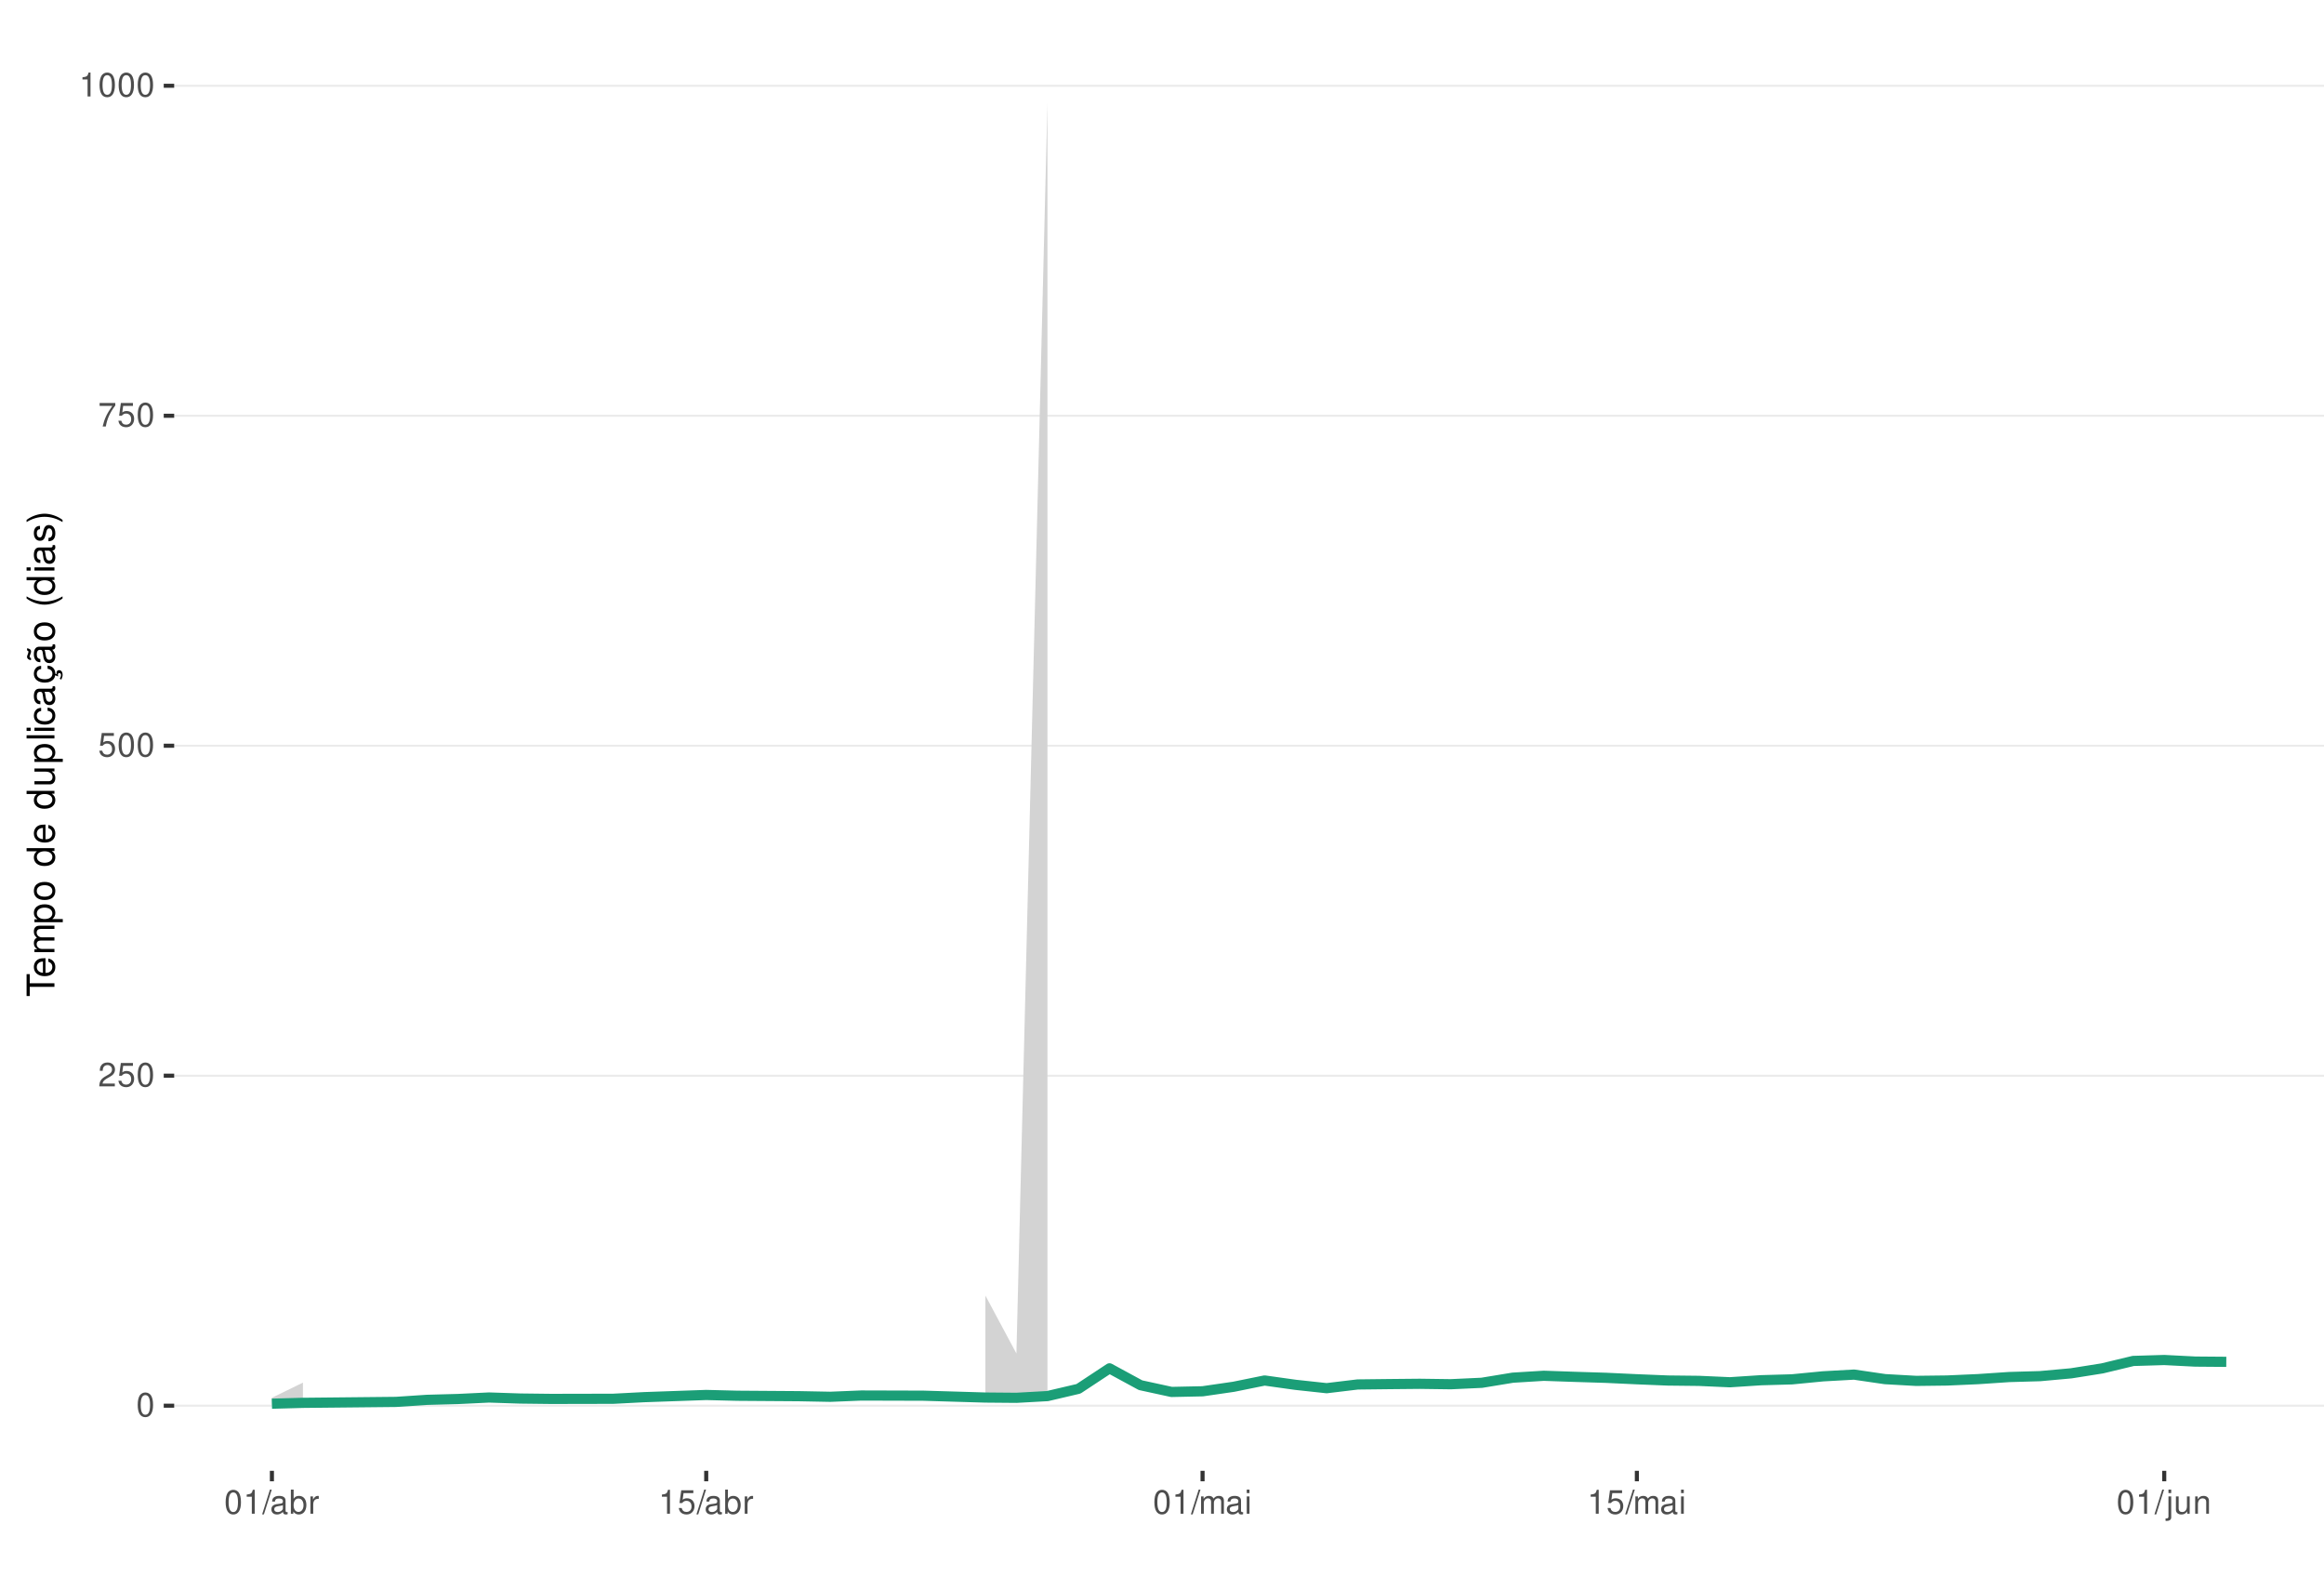
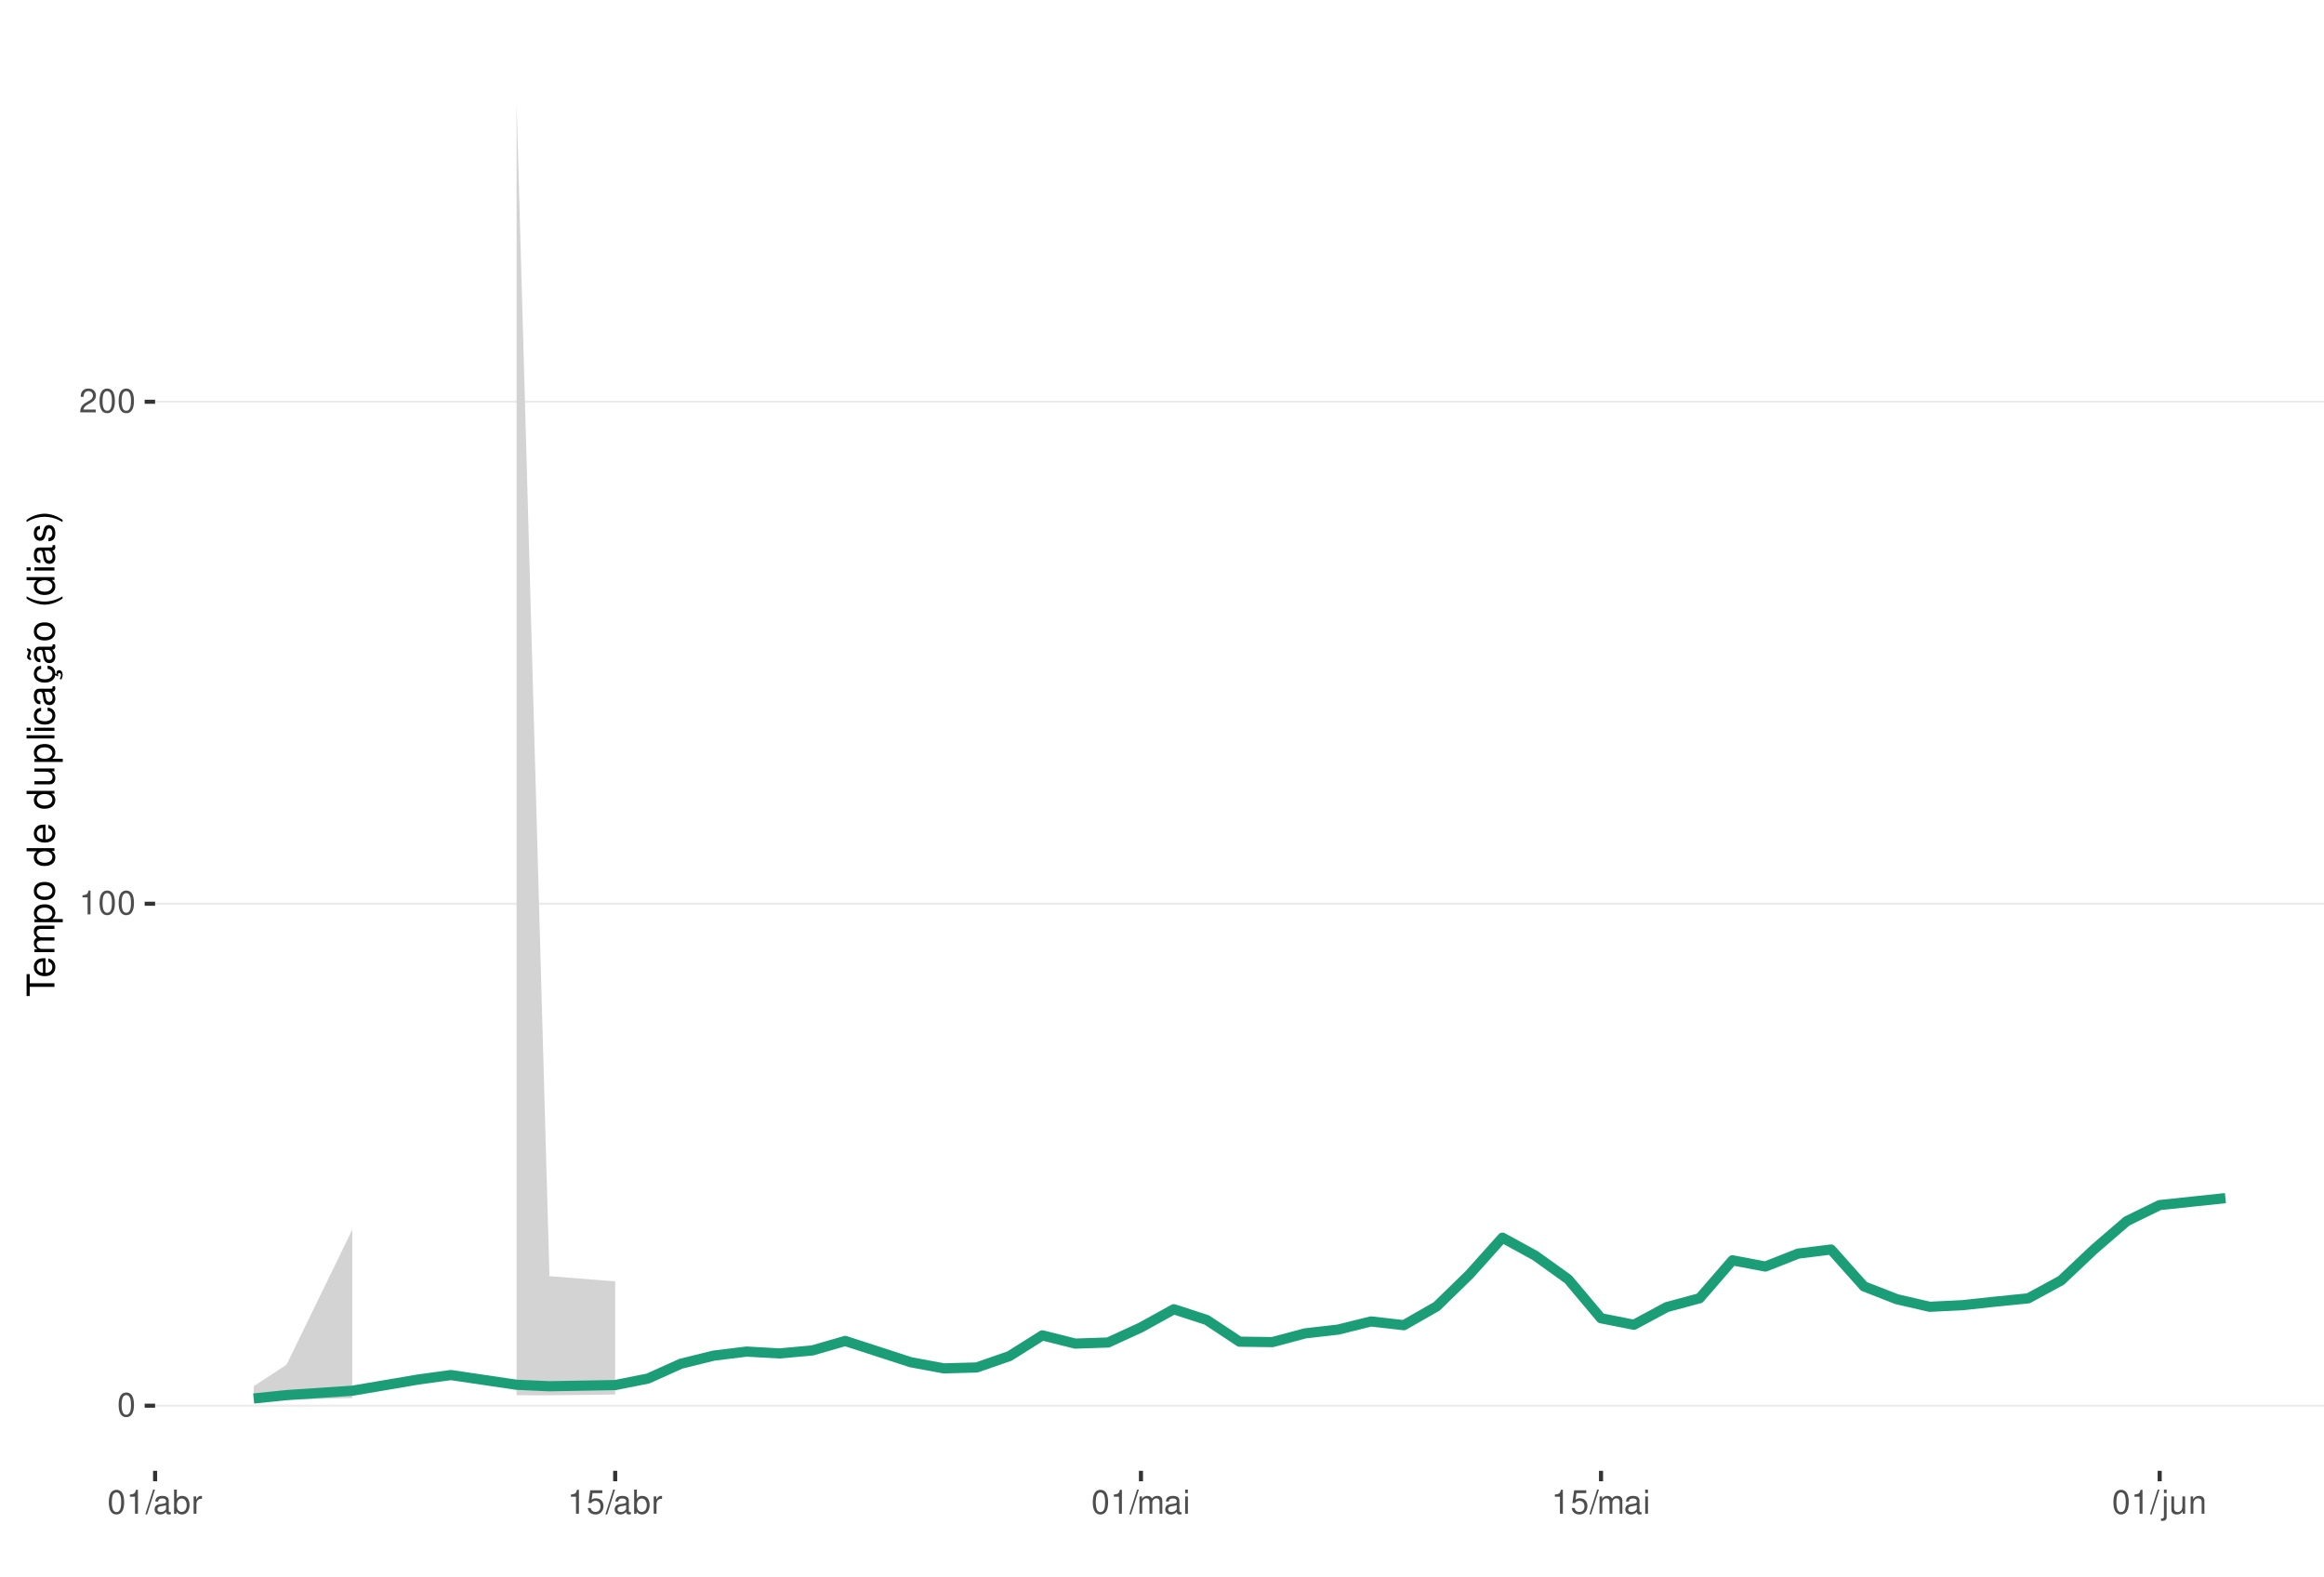
<svg xmlns="http://www.w3.org/2000/svg" xmlns:xlink="http://www.w3.org/1999/xlink" width="609pt" height="413pt" viewBox="0 0 609 413" version="1.1">
  <defs>
    <g>
      <symbol overflow="visible" id="glyph0-0">
        <path style="stroke:none;" d="" />
      </symbol>
      <symbol overflow="visible" id="glyph0-1">
        <path style="stroke:none;" d="M 2.375 -6.266 C 1.812 -6.266 1.297 -6 0.969 -5.578 C 0.578 -5.016 0.375 -4.188 0.375 -3.031 C 0.375 -0.922 1.062 0.203 2.375 0.203 C 3.672 0.203 4.391 -0.922 4.391 -2.984 C 4.391 -4.188 4.203 -5 3.797 -5.578 C 3.469 -6 2.953 -6.266 2.375 -6.266 Z M 2.375 -5.578 C 3.203 -5.578 3.609 -4.75 3.609 -3.047 C 3.609 -1.266 3.219 -0.438 2.359 -0.438 C 1.562 -0.438 1.156 -1.297 1.156 -3.016 C 1.156 -4.75 1.562 -5.578 2.375 -5.578 Z M 2.375 -5.578 " />
      </symbol>
      <symbol overflow="visible" id="glyph0-2">
+         <path style="stroke:none;" d="M 2.234 -4.453 L 2.234 0 L 3 0 L 3 -6.266 L 2.5 -6.266 C 2.234 -5.297 2.062 -5.172 0.891 -5.016 L 0.891 -4.453 Z M 2.234 -4.453 " />
+       </symbol>
+       <symbol overflow="visible" id="glyph0-3">
        <path style="stroke:none;" d="M 4.375 -0.75 L 1.156 -0.75 C 1.234 -1.266 1.5 -1.594 2.266 -2.062 L 3.125 -2.547 C 3.984 -3.016 4.422 -3.656 4.422 -4.438 C 4.422 -4.953 4.219 -5.438 3.859 -5.781 C 3.484 -6.109 3.031 -6.266 2.453 -6.266 C 1.672 -6.266 1.094 -5.984 0.766 -5.438 C 0.547 -5.109 0.453 -4.719 0.438 -4.094 L 1.188 -4.094 C 1.219 -4.516 1.266 -4.766 1.375 -4.984 C 1.578 -5.359 1.969 -5.594 2.438 -5.594 C 3.125 -5.594 3.641 -5.094 3.641 -4.422 C 3.641 -3.906 3.359 -3.484 2.812 -3.172 L 2.016 -2.703 C 0.734 -1.969 0.359 -1.375 0.297 -0.016 L 4.375 -0.016 Z M 4.375 -0.75 " />
      </symbol>
-       <symbol overflow="visible" id="glyph0-3">
+       <symbol overflow="visible" id="glyph0-4">
+         <path style="stroke:none;" d="M 1.984 -6.312 L -0.062 0.172 L 0.406 0.172 L 2.453 -6.312 Z M 1.984 -6.312 " />
+       </symbol>
+       <symbol overflow="visible" id="glyph0-5">
+         <path style="stroke:none;" d="M 4.625 -0.422 C 4.547 -0.406 4.516 -0.406 4.469 -0.406 C 4.219 -0.406 4.078 -0.531 4.078 -0.766 L 4.078 -3.422 C 4.078 -4.234 3.5 -4.672 2.375 -4.672 C 1.719 -4.672 1.188 -4.469 0.875 -4.141 C 0.672 -3.906 0.578 -3.641 0.562 -3.188 L 1.297 -3.188 C 1.344 -3.75 1.672 -4 2.359 -4 C 3.016 -4 3.375 -3.75 3.375 -3.328 L 3.375 -3.141 C 3.359 -2.828 3.203 -2.703 2.609 -2.625 C 1.594 -2.5 1.438 -2.469 1.156 -2.359 C 0.625 -2.125 0.359 -1.734 0.359 -1.141 C 0.359 -0.312 0.938 0.203 1.859 0.203 C 2.422 0.203 2.875 0 3.391 -0.469 C 3.438 0 3.672 0.203 4.141 0.203 C 4.297 0.203 4.391 0.188 4.625 0.125 Z M 3.375 -1.422 C 3.375 -1.188 3.297 -1.031 3.078 -0.844 C 2.781 -0.578 2.438 -0.438 2.016 -0.438 C 1.453 -0.438 1.109 -0.703 1.109 -1.156 C 1.109 -1.641 1.422 -1.875 2.203 -1.984 C 2.984 -2.094 3.125 -2.125 3.375 -2.234 Z M 3.375 -1.422 " />
+       </symbol>
+       <symbol overflow="visible" id="glyph0-6">
+         <path style="stroke:none;" d="M 0.469 -6.312 L 0.469 0 L 1.109 0 L 1.109 -0.578 C 1.469 -0.047 1.922 0.203 2.547 0.203 C 3.75 0.203 4.531 -0.781 4.531 -2.281 C 4.531 -3.75 3.797 -4.672 2.594 -4.672 C 1.969 -4.672 1.531 -4.438 1.188 -3.922 L 1.188 -6.312 Z M 2.453 -3.984 C 3.25 -3.984 3.781 -3.297 3.781 -2.203 C 3.781 -1.172 3.234 -0.469 2.453 -0.469 C 1.672 -0.469 1.188 -1.172 1.188 -2.234 C 1.188 -3.297 1.672 -3.984 2.453 -3.984 Z M 2.453 -3.984 " />
+       </symbol>
+       <symbol overflow="visible" id="glyph0-7">
+         <path style="stroke:none;" d="M 0.594 -4.531 L 0.594 0 L 1.328 0 L 1.328 -2.359 C 1.328 -3.438 1.781 -3.938 2.781 -3.906 L 2.781 -4.641 C 2.656 -4.656 2.594 -4.672 2.5 -4.672 C 2.031 -4.672 1.672 -4.391 1.266 -3.719 L 1.266 -4.531 Z M 0.594 -4.531 " />
+       </symbol>
+       <symbol overflow="visible" id="glyph0-8">
        <path style="stroke:none;" d="M 4.125 -6.141 L 0.953 -6.141 L 0.5 -2.797 L 1.188 -2.797 C 1.547 -3.219 1.844 -3.375 2.328 -3.375 C 3.156 -3.375 3.656 -2.797 3.656 -1.891 C 3.656 -1.016 3.156 -0.469 2.312 -0.469 C 1.656 -0.469 1.25 -0.812 1.062 -1.5 L 0.297 -1.5 C 0.406 -1 0.5 -0.766 0.672 -0.531 C 1.016 -0.062 1.641 0.203 2.344 0.203 C 3.578 0.203 4.438 -0.703 4.438 -2 C 4.438 -3.219 3.641 -4.047 2.453 -4.047 C 2.031 -4.047 1.672 -3.938 1.328 -3.672 L 1.562 -5.391 L 4.125 -5.391 Z M 4.125 -6.141 " />
      </symbol>
-       <symbol overflow="visible" id="glyph0-4">
-         <path style="stroke:none;" d="M 4.5 -6.141 L 0.391 -6.141 L 0.391 -5.391 L 3.719 -5.391 C 2.25 -3.297 1.656 -2.016 1.188 0 L 2.016 0 C 2.344 -1.969 3.109 -3.656 4.5 -5.5 Z M 4.5 -6.141 " />
-       </symbol>
-       <symbol overflow="visible" id="glyph0-5">
-         <path style="stroke:none;" d="M 2.234 -4.453 L 2.234 0 L 3 0 L 3 -6.266 L 2.5 -6.266 C 2.234 -5.297 2.062 -5.172 0.891 -5.016 L 0.891 -4.453 Z M 2.234 -4.453 " />
-       </symbol>
-       <symbol overflow="visible" id="glyph0-6">
-         <path style="stroke:none;" d="M 1.984 -6.312 L -0.062 0.172 L 0.406 0.172 L 2.453 -6.312 Z M 1.984 -6.312 " />
-       </symbol>
-       <symbol overflow="visible" id="glyph0-7">
-         <path style="stroke:none;" d="M 4.625 -0.422 C 4.547 -0.406 4.516 -0.406 4.469 -0.406 C 4.219 -0.406 4.078 -0.531 4.078 -0.766 L 4.078 -3.422 C 4.078 -4.234 3.5 -4.672 2.375 -4.672 C 1.719 -4.672 1.188 -4.469 0.875 -4.141 C 0.672 -3.906 0.578 -3.641 0.562 -3.188 L 1.297 -3.188 C 1.344 -3.75 1.672 -4 2.359 -4 C 3.016 -4 3.375 -3.75 3.375 -3.328 L 3.375 -3.141 C 3.359 -2.828 3.203 -2.703 2.609 -2.625 C 1.594 -2.5 1.438 -2.469 1.156 -2.359 C 0.625 -2.125 0.359 -1.734 0.359 -1.141 C 0.359 -0.312 0.938 0.203 1.859 0.203 C 2.422 0.203 2.875 0 3.391 -0.469 C 3.438 0 3.672 0.203 4.141 0.203 C 4.297 0.203 4.391 0.188 4.625 0.125 Z M 3.375 -1.422 C 3.375 -1.188 3.297 -1.031 3.078 -0.844 C 2.781 -0.578 2.438 -0.438 2.016 -0.438 C 1.453 -0.438 1.109 -0.703 1.109 -1.156 C 1.109 -1.641 1.422 -1.875 2.203 -1.984 C 2.984 -2.094 3.125 -2.125 3.375 -2.234 Z M 3.375 -1.422 " />
-       </symbol>
-       <symbol overflow="visible" id="glyph0-8">
-         <path style="stroke:none;" d="M 0.469 -6.312 L 0.469 0 L 1.109 0 L 1.109 -0.578 C 1.469 -0.047 1.922 0.203 2.547 0.203 C 3.75 0.203 4.531 -0.781 4.531 -2.281 C 4.531 -3.75 3.797 -4.672 2.594 -4.672 C 1.969 -4.672 1.531 -4.438 1.188 -3.922 L 1.188 -6.312 Z M 2.453 -3.984 C 3.25 -3.984 3.781 -3.297 3.781 -2.203 C 3.781 -1.172 3.234 -0.469 2.453 -0.469 C 1.672 -0.469 1.188 -1.172 1.188 -2.234 C 1.188 -3.297 1.672 -3.984 2.453 -3.984 Z M 2.453 -3.984 " />
-       </symbol>
      <symbol overflow="visible" id="glyph0-9">
-         <path style="stroke:none;" d="M 0.594 -4.531 L 0.594 0 L 1.328 0 L 1.328 -2.359 C 1.328 -3.438 1.781 -3.938 2.781 -3.906 L 2.781 -4.641 C 2.656 -4.656 2.594 -4.672 2.5 -4.672 C 2.031 -4.672 1.672 -4.391 1.266 -3.719 L 1.266 -4.531 Z M 0.594 -4.531 " />
+         <path style="stroke:none;" d="M 0.609 -4.531 L 0.609 0 L 1.328 0 L 1.328 -2.844 C 1.328 -3.5 1.812 -4.031 2.391 -4.031 C 2.938 -4.031 3.234 -3.703 3.234 -3.125 L 3.234 0 L 3.969 0 L 3.969 -2.844 C 3.969 -3.5 4.438 -4.031 5.031 -4.031 C 5.562 -4.031 5.875 -3.703 5.875 -3.125 L 5.875 0 L 6.594 0 L 6.594 -3.406 C 6.594 -4.219 6.125 -4.672 5.281 -4.672 C 4.672 -4.672 4.312 -4.484 3.891 -3.969 C 3.625 -4.453 3.25 -4.672 2.672 -4.672 C 2.062 -4.672 1.656 -4.438 1.266 -3.891 L 1.266 -4.531 Z M 0.609 -4.531 " />
      </symbol>
      <symbol overflow="visible" id="glyph0-10">
-         <path style="stroke:none;" d="M 0.609 -4.531 L 0.609 0 L 1.328 0 L 1.328 -2.844 C 1.328 -3.5 1.812 -4.031 2.391 -4.031 C 2.938 -4.031 3.234 -3.703 3.234 -3.125 L 3.234 0 L 3.969 0 L 3.969 -2.844 C 3.969 -3.5 4.438 -4.031 5.031 -4.031 C 5.562 -4.031 5.875 -3.703 5.875 -3.125 L 5.875 0 L 6.594 0 L 6.594 -3.406 C 6.594 -4.219 6.125 -4.672 5.281 -4.672 C 4.672 -4.672 4.312 -4.484 3.891 -3.969 C 3.625 -4.453 3.25 -4.672 2.672 -4.672 C 2.062 -4.672 1.656 -4.438 1.266 -3.891 L 1.266 -4.531 Z M 0.609 -4.531 " />
+         <path style="stroke:none;" d="M 1.297 -4.531 L 0.578 -4.531 L 0.578 0 L 1.297 0 Z M 1.297 -6.312 L 0.578 -6.312 L 0.578 -5.406 L 1.297 -5.406 Z M 1.297 -6.312 " />
      </symbol>
      <symbol overflow="visible" id="glyph0-11">
-         <path style="stroke:none;" d="M 1.297 -4.531 L 0.578 -4.531 L 0.578 0 L 1.297 0 Z M 1.297 -6.312 L 0.578 -6.312 L 0.578 -5.406 L 1.297 -5.406 Z M 1.297 -6.312 " />
+         <path style="stroke:none;" d="M 0.609 -4.531 L 0.609 0.656 C 0.609 1.109 0.469 1.25 0.016 1.25 C -0.031 1.25 -0.062 1.25 -0.156 1.25 L -0.156 1.859 C -0.062 1.875 -0.031 1.891 0.094 1.891 C 0.906 1.891 1.328 1.562 1.328 0.938 L 1.328 -4.531 Z M 1.328 -6.312 L 0.609 -6.312 L 0.609 -5.406 L 1.328 -5.406 Z M 1.328 -6.312 " />
      </symbol>
      <symbol overflow="visible" id="glyph0-12">
-         <path style="stroke:none;" d="M 0.609 -4.531 L 0.609 0.656 C 0.609 1.109 0.469 1.25 0.016 1.25 C -0.031 1.25 -0.062 1.25 -0.156 1.25 L -0.156 1.859 C -0.062 1.875 -0.031 1.891 0.094 1.891 C 0.906 1.891 1.328 1.562 1.328 0.938 L 1.328 -4.531 Z M 1.328 -6.312 L 0.609 -6.312 L 0.609 -5.406 L 1.328 -5.406 Z M 1.328 -6.312 " />
+         <path style="stroke:none;" d="M 4.172 0 L 4.172 -4.531 L 3.453 -4.531 L 3.453 -1.969 C 3.453 -1.031 2.969 -0.438 2.219 -0.438 C 1.641 -0.438 1.281 -0.781 1.281 -1.328 L 1.281 -4.531 L 0.562 -4.531 L 0.562 -1.031 C 0.562 -0.281 1.125 0.203 2.016 0.203 C 2.672 0.203 3.094 -0.031 3.516 -0.625 L 3.516 0 Z M 4.172 0 " />
      </symbol>
      <symbol overflow="visible" id="glyph0-13">
-         <path style="stroke:none;" d="M 4.172 0 L 4.172 -4.531 L 3.453 -4.531 L 3.453 -1.969 C 3.453 -1.031 2.969 -0.438 2.219 -0.438 C 1.641 -0.438 1.281 -0.781 1.281 -1.328 L 1.281 -4.531 L 0.562 -4.531 L 0.562 -1.031 C 0.562 -0.281 1.125 0.203 2.016 0.203 C 2.672 0.203 3.094 -0.031 3.516 -0.625 L 3.516 0 Z M 4.172 0 " />
-       </symbol>
-       <symbol overflow="visible" id="glyph0-14">
        <path style="stroke:none;" d="M 0.609 -4.531 L 0.609 0 L 1.328 0 L 1.328 -2.5 C 1.328 -3.422 1.812 -4.031 2.562 -4.031 C 3.141 -4.031 3.5 -3.688 3.5 -3.141 L 3.5 0 L 4.219 0 L 4.219 -3.422 C 4.219 -4.188 3.656 -4.672 2.781 -4.672 C 2.109 -4.672 1.672 -4.406 1.266 -3.781 L 1.266 -4.531 Z M 0.609 -4.531 " />
      </symbol>
      <symbol overflow="visible" id="glyph1-0">
        <path style="stroke:none;" d="" />
      </symbol>
      <symbol overflow="visible" id="glyph1-1">
        <path style="stroke:none;" d="M -6.469 -3.547 L -6.469 -5.938 L -7.297 -5.938 L -7.297 -0.203 L -6.469 -0.203 L -6.469 -2.609 L 0 -2.609 L 0 -3.547 Z M -6.469 -3.547 " />
      </symbol>
      <symbol overflow="visible" id="glyph1-2">
        <path style="stroke:none;" d="M -2.344 -5.125 C -3.141 -5.125 -3.625 -5.062 -4.016 -4.922 C -4.875 -4.578 -5.391 -3.781 -5.391 -2.797 C -5.391 -1.344 -4.281 -0.406 -2.547 -0.406 C -0.812 -0.406 0.234 -1.297 0.234 -2.781 C 0.234 -3.984 -0.453 -4.812 -1.594 -5.016 L -1.594 -4.188 C -0.906 -3.953 -0.547 -3.484 -0.547 -2.812 C -0.547 -2.281 -0.781 -1.828 -1.219 -1.547 C -1.516 -1.344 -1.812 -1.281 -2.344 -1.266 Z M -3.016 -1.297 C -3.984 -1.359 -4.625 -1.953 -4.625 -2.797 C -4.625 -3.641 -3.953 -4.234 -3.016 -4.234 Z M -3.016 -1.297 " />
      </symbol>
      <symbol overflow="visible" id="glyph1-3">
        <path style="stroke:none;" d="M -5.234 -0.703 L 0 -0.703 L 0 -1.547 L -3.297 -1.547 C -4.047 -1.547 -4.656 -2.094 -4.656 -2.766 C -4.656 -3.391 -4.281 -3.734 -3.609 -3.734 L 0 -3.734 L 0 -4.578 L -3.297 -4.578 C -4.047 -4.578 -4.656 -5.125 -4.656 -5.812 C -4.656 -6.422 -4.266 -6.781 -3.609 -6.781 L 0 -6.781 L 0 -7.625 L -3.938 -7.625 C -4.875 -7.625 -5.391 -7.078 -5.391 -6.094 C -5.391 -5.406 -5.188 -4.984 -4.594 -4.484 C -5.156 -4.188 -5.391 -3.766 -5.391 -3.078 C -5.391 -2.375 -5.125 -1.906 -4.5 -1.469 L -5.234 -1.469 Z M -5.234 -0.703 " />
      </symbol>
      <symbol overflow="visible" id="glyph1-4">
        <path style="stroke:none;" d="M 2.188 -0.547 L 2.188 -1.375 L -0.547 -1.375 C -0.016 -1.812 0.234 -2.312 0.234 -2.984 C 0.234 -4.344 -0.859 -5.234 -2.531 -5.234 C -4.297 -5.234 -5.391 -4.375 -5.391 -2.984 C -5.391 -2.266 -5.062 -1.703 -4.453 -1.312 L -5.234 -1.312 L -5.234 -0.547 Z M -4.609 -2.844 C -4.609 -3.766 -3.797 -4.359 -2.547 -4.359 C -1.359 -4.359 -0.547 -3.75 -0.547 -2.844 C -0.547 -1.953 -1.344 -1.375 -2.578 -1.375 C -3.812 -1.375 -4.609 -1.953 -4.609 -2.844 Z M -4.609 -2.844 " />
      </symbol>
      <symbol overflow="visible" id="glyph1-5">
        <path style="stroke:none;" d="M -5.391 -2.719 C -5.391 -1.234 -4.344 -0.359 -2.578 -0.359 C -0.812 -0.359 0.234 -1.234 0.234 -2.734 C 0.234 -4.203 -0.812 -5.094 -2.547 -5.094 C -4.359 -5.094 -5.391 -4.234 -5.391 -2.719 Z M -4.625 -2.734 C -4.625 -3.672 -3.844 -4.234 -2.547 -4.234 C -1.312 -4.234 -0.547 -3.656 -0.547 -2.734 C -0.547 -1.797 -1.312 -1.234 -2.578 -1.234 C -3.844 -1.234 -4.625 -1.797 -4.625 -2.734 Z M -4.625 -2.734 " />
      </symbol>
      <symbol overflow="visible" id="glyph1-6">
        <path style="stroke:none;" d="" />
      </symbol>
      <symbol overflow="visible" id="glyph1-7">
        <path style="stroke:none;" d="M -7.297 -4.953 L -7.297 -4.125 L -4.578 -4.125 C -5.109 -3.766 -5.391 -3.203 -5.391 -2.516 C -5.391 -1.156 -4.297 -0.266 -2.625 -0.266 C -0.859 -0.266 0.234 -1.125 0.234 -2.547 C 0.234 -3.266 -0.047 -3.766 -0.688 -4.203 L 0 -4.203 L 0 -4.953 Z M -4.609 -2.656 C -4.609 -3.547 -3.812 -4.125 -2.562 -4.125 C -1.344 -4.125 -0.547 -3.547 -0.547 -2.656 C -0.547 -1.734 -1.359 -1.125 -2.578 -1.125 C -3.797 -1.125 -4.609 -1.734 -4.609 -2.656 Z M -4.609 -2.656 " />
      </symbol>
      <symbol overflow="visible" id="glyph1-8">
        <path style="stroke:none;" d="M 0 -4.812 L -5.234 -4.812 L -5.234 -3.984 L -2.266 -3.984 C -1.203 -3.984 -0.5 -3.438 -0.5 -2.562 C -0.5 -1.906 -0.906 -1.484 -1.531 -1.484 L -5.234 -1.484 L -5.234 -0.656 L -1.203 -0.656 C -0.328 -0.656 0.234 -1.297 0.234 -2.312 C 0.234 -3.094 -0.047 -3.578 -0.734 -4.062 L 0 -4.062 Z M 0 -4.812 " />
      </symbol>
      <symbol overflow="visible" id="glyph1-9">
        <path style="stroke:none;" d="M -7.297 -1.516 L -7.297 -0.688 L 0 -0.688 L 0 -1.516 Z M -7.297 -1.516 " />
      </symbol>
      <symbol overflow="visible" id="glyph1-10">
        <path style="stroke:none;" d="M -5.234 -1.5 L -5.234 -0.672 L 0 -0.672 L 0 -1.5 Z M -7.297 -1.5 L -7.297 -0.656 L -6.234 -0.656 L -6.234 -1.5 Z M -7.297 -1.5 " />
      </symbol>
      <symbol overflow="visible" id="glyph1-11">
        <path style="stroke:none;" d="M -3.484 -4.703 C -3.984 -4.672 -4.312 -4.562 -4.609 -4.359 C -5.094 -4 -5.391 -3.375 -5.391 -2.641 C -5.391 -1.219 -4.266 -0.312 -2.531 -0.312 C -0.844 -0.312 0.234 -1.203 0.234 -2.625 C 0.234 -3.875 -0.516 -4.672 -1.797 -4.766 L -1.797 -3.938 C -0.953 -3.797 -0.547 -3.359 -0.547 -2.656 C -0.547 -1.734 -1.297 -1.188 -2.531 -1.188 C -3.844 -1.188 -4.625 -1.719 -4.625 -2.625 C -4.625 -3.328 -4.203 -3.766 -3.484 -3.875 Z M -3.484 -4.703 " />
      </symbol>
      <symbol overflow="visible" id="glyph1-12">
        <path style="stroke:none;" d="M -0.484 -5.344 C -0.469 -5.266 -0.469 -5.219 -0.469 -5.172 C -0.469 -4.875 -0.625 -4.719 -0.875 -4.719 L -3.953 -4.719 C -4.891 -4.719 -5.391 -4.047 -5.391 -2.75 C -5.391 -1.984 -5.172 -1.375 -4.781 -1.016 C -4.516 -0.766 -4.203 -0.672 -3.688 -0.656 L -3.688 -1.484 C -4.328 -1.562 -4.625 -1.938 -4.625 -2.719 C -4.625 -3.484 -4.344 -3.891 -3.844 -3.891 L -3.625 -3.891 C -3.266 -3.875 -3.125 -3.703 -3.047 -3.016 C -2.891 -1.844 -2.844 -1.656 -2.719 -1.344 C -2.453 -0.734 -2 -0.422 -1.312 -0.422 C -0.375 -0.422 0.234 -1.078 0.234 -2.141 C 0.234 -2.797 0 -3.328 -0.547 -3.922 C 0 -3.984 0.234 -4.234 0.234 -4.781 C 0.234 -4.953 0.203 -5.062 0.141 -5.344 Z M -1.656 -3.891 C -1.375 -3.891 -1.203 -3.812 -0.969 -3.562 C -0.656 -3.219 -0.5 -2.812 -0.5 -2.312 C -0.5 -1.672 -0.812 -1.297 -1.344 -1.297 C -1.891 -1.297 -2.172 -1.656 -2.297 -2.547 C -2.422 -3.438 -2.453 -3.609 -2.594 -3.891 Z M -1.656 -3.891 " />
      </symbol>
      <symbol overflow="visible" id="glyph1-13">
        <path style="stroke:none;" d="M 0.234 -2.641 C 0.234 -3.875 -0.547 -4.703 -1.797 -4.766 L -1.797 -3.938 C -0.953 -3.797 -0.531 -3.359 -0.531 -2.656 C -0.531 -1.734 -1.281 -1.188 -2.516 -1.188 C -3.844 -1.188 -4.625 -1.719 -4.625 -2.625 C -4.625 -3.328 -4.203 -3.766 -3.484 -3.875 L -3.484 -4.703 C -3.984 -4.672 -4.312 -4.562 -4.609 -4.359 C -5.094 -4 -5.391 -3.375 -5.391 -2.641 C -5.391 -1.219 -4.266 -0.312 -2.531 -0.312 C -1.469 -0.312 -0.625 -0.672 -0.156 -1.312 C 0.047 -1.594 0.125 -1.812 0.203 -2.25 L 0.922 -1.938 L 0.984 -2.062 C 0.938 -2.188 0.906 -2.25 0.906 -2.375 C 0.906 -2.656 1.047 -2.828 1.281 -2.828 C 1.547 -2.828 1.734 -2.594 1.734 -2.297 C 1.734 -2.031 1.672 -1.844 1.438 -1.406 L 1.406 -1.312 L 1.812 -1.094 C 2.078 -1.75 2.141 -1.953 2.141 -2.344 C 2.141 -3.109 1.781 -3.578 1.203 -3.578 C 0.781 -3.578 0.547 -3.297 0.547 -2.797 C 0.547 -2.703 0.547 -2.641 0.562 -2.516 Z M 0.234 -2.641 " />
      </symbol>
      <symbol overflow="visible" id="glyph1-14">
        <path style="stroke:none;" d="M -0.484 -5.344 C -0.469 -5.266 -0.469 -5.219 -0.469 -5.172 C -0.469 -4.875 -0.625 -4.719 -0.875 -4.719 L -3.953 -4.719 C -4.891 -4.719 -5.391 -4.047 -5.391 -2.75 C -5.391 -1.984 -5.172 -1.375 -4.781 -1.016 C -4.516 -0.766 -4.203 -0.672 -3.688 -0.656 L -3.688 -1.484 C -4.328 -1.562 -4.625 -1.938 -4.625 -2.719 C -4.625 -3.484 -4.344 -3.891 -3.844 -3.891 L -3.625 -3.891 C -3.266 -3.875 -3.125 -3.703 -3.047 -3.016 C -2.891 -1.844 -2.844 -1.656 -2.719 -1.344 C -2.453 -0.734 -2 -0.422 -1.312 -0.422 C -0.375 -0.422 0.234 -1.078 0.234 -2.141 C 0.234 -2.797 0 -3.328 -0.547 -3.922 C 0 -3.984 0.234 -4.234 0.234 -4.781 C 0.234 -4.953 0.203 -5.062 0.141 -5.344 Z M -1.656 -3.891 C -1.375 -3.891 -1.203 -3.812 -0.969 -3.562 C -0.656 -3.219 -0.5 -2.812 -0.5 -2.312 C -0.5 -1.672 -0.812 -1.297 -1.344 -1.297 C -1.891 -1.297 -2.172 -1.656 -2.297 -2.547 C -2.422 -3.438 -2.453 -3.609 -2.594 -3.891 Z M -7.172 -3.75 C -6.922 -3.672 -6.812 -3.547 -6.812 -3.375 C -6.812 -3.25 -6.875 -2.984 -6.984 -2.734 C -7.156 -2.312 -7.172 -2.25 -7.172 -2.047 C -7.172 -1.594 -6.797 -1.297 -6.141 -1.188 L -6.141 -1.766 C -6.375 -1.812 -6.5 -1.938 -6.5 -2.094 C -6.5 -2.203 -6.469 -2.344 -6.375 -2.578 C -6.156 -3.156 -6.125 -3.234 -6.125 -3.438 C -6.125 -3.922 -6.484 -4.219 -7.172 -4.312 Z M -7.172 -3.75 " />
      </symbol>
      <symbol overflow="visible" id="glyph1-15">
        <path style="stroke:none;" d="M -7.297 -2.359 C -5.984 -1.359 -4.156 -0.734 -2.594 -0.734 C -1.016 -0.734 0.812 -1.359 2.125 -2.359 L 2.125 -2.906 C 0.688 -2.031 -0.984 -1.547 -2.594 -1.547 C -4.188 -1.547 -5.875 -2.031 -7.297 -2.906 Z M -7.297 -2.359 " />
      </symbol>
      <symbol overflow="visible" id="glyph1-16">
        <path style="stroke:none;" d="M -3.781 -4.375 C -4.812 -4.375 -5.391 -3.688 -5.391 -2.484 C -5.391 -1.266 -4.766 -0.469 -3.797 -0.469 C -2.969 -0.469 -2.578 -0.891 -2.281 -2.125 L -2.094 -2.906 C -1.953 -3.484 -1.734 -3.719 -1.375 -3.719 C -0.875 -3.719 -0.547 -3.234 -0.547 -2.5 C -0.547 -2.047 -0.672 -1.672 -0.891 -1.453 C -1.047 -1.328 -1.188 -1.266 -1.562 -1.219 L -1.562 -0.344 C -0.344 -0.375 0.234 -1.062 0.234 -2.438 C 0.234 -3.75 -0.422 -4.594 -1.438 -4.594 C -2.203 -4.594 -2.641 -4.156 -2.891 -3.109 L -3.078 -2.312 C -3.234 -1.625 -3.453 -1.344 -3.828 -1.344 C -4.312 -1.344 -4.625 -1.766 -4.625 -2.453 C -4.625 -3.125 -4.328 -3.484 -3.781 -3.5 Z M -3.781 -4.375 " />
      </symbol>
      <symbol overflow="visible" id="glyph1-17">
        <path style="stroke:none;" d="M 2.125 -0.938 C 0.812 -1.938 -1.016 -2.562 -2.578 -2.562 C -4.156 -2.562 -5.984 -1.938 -7.297 -0.938 L -7.297 -0.375 C -5.859 -1.266 -4.188 -1.75 -2.578 -1.75 C -0.984 -1.75 0.703 -1.266 2.125 -0.375 Z M 2.125 -0.938 " />
      </symbol>
    </g>
    <clipPath id="clip1">
-       <path d="M 45.645 9.961 L 609 9.961 L 609 385.328 L 45.645 385.328 Z M 45.645 9.961 " />
+       <path d="M 40.645 9.961 L 609 9.961 L 609 385.328 L 40.645 385.328 Z M 40.645 9.961 " />
    </clipPath>
    <clipPath id="clip2">
-       <path d="M 45.645 368 L 609 368 L 609 369 L 45.645 369 Z M 45.645 368 " />
+       <path d="M 40.645 368 L 609 368 L 609 369 L 40.645 369 Z M 40.645 368 " />
    </clipPath>
    <clipPath id="clip3">
-       <path d="M 45.645 281 L 609 281 L 609 283 L 45.645 283 Z M 45.645 281 " />
+       <path d="M 40.645 236 L 609 236 L 609 238 L 40.645 238 Z M 40.645 236 " />
    </clipPath>
    <clipPath id="clip4">
-       <path d="M 45.645 195 L 609 195 L 609 196 L 45.645 196 Z M 45.645 195 " />
-     </clipPath>
-     <clipPath id="clip5">
-       <path d="M 45.645 108 L 609 108 L 609 110 L 45.645 110 Z M 45.645 108 " />
-     </clipPath>
-     <clipPath id="clip6">
-       <path d="M 45.645 22 L 609 22 L 609 23 L 45.645 23 Z M 45.645 22 " />
+       <path d="M 40.645 104 L 609 104 L 609 106 L 40.645 106 Z M 40.645 104 " />
    </clipPath>
  </defs>
  <g id="surface266">
    <rect x="0" y="0" width="609" height="413" style="fill:rgb(100%,100%,100%);fill-opacity:1;stroke:none;" />
    <rect x="0" y="0" width="609" height="413" style="fill:rgb(100%,100%,100%);fill-opacity:1;stroke:none;" />
    <path style="fill:none;stroke-width:1.067;stroke-linecap:round;stroke-linejoin:round;stroke:rgb(100%,100%,100%);stroke-opacity:1;stroke-miterlimit:10;" d="M 0 413 L 609 413 L 609 0 L 0 0 Z M 0 413 " />
    <g clip-path="url(#clip1)" clip-rule="nonzero">
-       <path style=" stroke:none;fill-rule:nonzero;fill:rgb(100%,100%,100%);fill-opacity:1;" d="M 45.645 385.328 L 609 385.328 L 609 9.961 L 45.645 9.961 Z M 45.645 385.328 " />
+       <path style=" stroke:none;fill-rule:nonzero;fill:rgb(100%,100%,100%);fill-opacity:1;" d="M 40.645 385.328 L 609 385.328 L 609 9.961 L 40.645 9.961 Z M 40.645 385.328 " />
    </g>
    <g clip-path="url(#clip2)" clip-rule="nonzero">
-       <path style="fill:none;stroke-width:0.533;stroke-linecap:butt;stroke-linejoin:round;stroke:rgb(92.157%,92.157%,92.157%);stroke-opacity:1;stroke-miterlimit:10;" d="M 45.645 368.266 L 609 368.266 " />
+       <path style="fill:none;stroke-width:0.533;stroke-linecap:butt;stroke-linejoin:round;stroke:rgb(92.157%,92.157%,92.157%);stroke-opacity:1;stroke-miterlimit:10;" d="M 40.645 368.266 L 609 368.266 " />
    </g>
    <g clip-path="url(#clip3)" clip-rule="nonzero">
-       <path style="fill:none;stroke-width:0.533;stroke-linecap:butt;stroke-linejoin:round;stroke:rgb(92.157%,92.157%,92.157%);stroke-opacity:1;stroke-miterlimit:10;" d="M 45.645 281.816 L 609 281.816 " />
+       <path style="fill:none;stroke-width:0.533;stroke-linecap:butt;stroke-linejoin:round;stroke:rgb(92.157%,92.157%,92.157%);stroke-opacity:1;stroke-miterlimit:10;" d="M 40.645 236.758 L 609 236.758 " />
    </g>
    <g clip-path="url(#clip4)" clip-rule="nonzero">
-       <path style="fill:none;stroke-width:0.533;stroke-linecap:butt;stroke-linejoin:round;stroke:rgb(92.157%,92.157%,92.157%);stroke-opacity:1;stroke-miterlimit:10;" d="M 45.645 195.367 L 609 195.367 " />
-     </g>
-     <g clip-path="url(#clip5)" clip-rule="nonzero">
-       <path style="fill:none;stroke-width:0.533;stroke-linecap:butt;stroke-linejoin:round;stroke:rgb(92.157%,92.157%,92.157%);stroke-opacity:1;stroke-miterlimit:10;" d="M 45.645 108.918 L 609 108.918 " />
-     </g>
-     <g clip-path="url(#clip6)" clip-rule="nonzero">
-       <path style="fill:none;stroke-width:0.533;stroke-linecap:butt;stroke-linejoin:round;stroke:rgb(92.157%,92.157%,92.157%);stroke-opacity:1;stroke-miterlimit:10;" d="M 45.645 22.469 L 609 22.469 " />
-     </g>
-     <path style=" stroke:none;fill-rule:nonzero;fill:rgb(82.745%,82.745%,82.745%);fill-opacity:1;" d="M 71.254 366.184 L 79.383 362.223 L 79.383 367.883 L 71.254 367.984 Z M 71.254 366.184 " />
-     <path style=" stroke:none;fill-rule:nonzero;fill:rgb(82.745%,82.745%,82.745%);fill-opacity:1;" d="M 258.223 339.418 L 266.352 354.594 L 274.484 27.023 L 274.484 367.008 L 266.352 367.156 L 258.223 367.164 Z M 258.223 339.418 " />
-     <path style="fill:none;stroke-width:2.667;stroke-linecap:butt;stroke-linejoin:round;stroke:rgb(10.588%,61.961%,46.667%);stroke-opacity:1;stroke-miterlimit:10;" d="M 71.254 367.742 L 79.383 367.52 L 103.77 367.273 L 111.898 366.734 L 120.027 366.512 L 128.156 366.121 L 136.285 366.391 L 144.414 366.488 L 160.672 366.453 L 168.805 366.031 L 185.062 365.457 L 193.191 365.664 L 209.449 365.777 L 217.578 365.934 L 225.707 365.602 L 241.965 365.648 L 258.223 366.133 L 266.352 366.203 L 274.484 365.75 L 282.613 363.844 L 290.742 358.48 L 298.871 362.895 L 307 364.664 L 315.129 364.492 L 323.258 363.312 L 331.387 361.664 L 339.516 362.801 L 347.645 363.68 L 355.773 362.703 L 363.902 362.609 L 372.035 362.531 L 380.164 362.641 L 388.293 362.266 L 396.422 360.93 L 404.551 360.43 L 412.68 360.711 L 420.809 360.961 L 428.938 361.34 L 437.066 361.672 L 445.195 361.762 L 453.324 362.125 L 461.453 361.594 L 469.582 361.363 L 477.715 360.574 L 485.844 360.121 L 493.973 361.309 L 502.102 361.766 L 510.23 361.668 L 518.359 361.305 L 526.488 360.758 L 534.617 360.523 L 542.746 359.785 L 550.875 358.496 L 559.004 356.543 L 567.133 356.297 L 575.266 356.711 L 583.395 356.777 " />
-     <g style="fill:rgb(30.196%,30.196%,30.196%);fill-opacity:1;">
-       <use xlink:href="#glyph0-1" x="35.715" y="371.071" />
-     </g>
-     <g style="fill:rgb(30.196%,30.196%,30.196%);fill-opacity:1;">
-       <use xlink:href="#glyph0-2" x="25.715" y="284.622" />
-       <use xlink:href="#glyph0-3" x="30.715" y="284.622" />
-       <use xlink:href="#glyph0-1" x="35.715" y="284.622" />
-     </g>
-     <g style="fill:rgb(30.196%,30.196%,30.196%);fill-opacity:1;">
-       <use xlink:href="#glyph0-3" x="25.715" y="198.173" />
-       <use xlink:href="#glyph0-1" x="30.715" y="198.173" />
-       <use xlink:href="#glyph0-1" x="35.715" y="198.173" />
-     </g>
-     <g style="fill:rgb(30.196%,30.196%,30.196%);fill-opacity:1;">
-       <use xlink:href="#glyph0-4" x="25.715" y="111.724" />
-       <use xlink:href="#glyph0-3" x="30.715" y="111.724" />
-       <use xlink:href="#glyph0-1" x="35.715" y="111.724" />
-     </g>
-     <g style="fill:rgb(30.196%,30.196%,30.196%);fill-opacity:1;">
-       <use xlink:href="#glyph0-5" x="20.715" y="25.274" />
-       <use xlink:href="#glyph0-1" x="25.715" y="25.274" />
-       <use xlink:href="#glyph0-1" x="30.715" y="25.274" />
-       <use xlink:href="#glyph0-1" x="35.715" y="25.274" />
-     </g>
-     <path style="fill:none;stroke-width:1.067;stroke-linecap:butt;stroke-linejoin:round;stroke:rgb(20%,20%,20%);stroke-opacity:1;stroke-miterlimit:10;" d="M 42.906 368.266 L 45.645 368.266 " />
-     <path style="fill:none;stroke-width:1.067;stroke-linecap:butt;stroke-linejoin:round;stroke:rgb(20%,20%,20%);stroke-opacity:1;stroke-miterlimit:10;" d="M 42.906 281.816 L 45.645 281.816 " />
-     <path style="fill:none;stroke-width:1.067;stroke-linecap:butt;stroke-linejoin:round;stroke:rgb(20%,20%,20%);stroke-opacity:1;stroke-miterlimit:10;" d="M 42.906 195.367 L 45.645 195.367 " />
-     <path style="fill:none;stroke-width:1.067;stroke-linecap:butt;stroke-linejoin:round;stroke:rgb(20%,20%,20%);stroke-opacity:1;stroke-miterlimit:10;" d="M 42.906 108.918 L 45.645 108.918 " />
-     <path style="fill:none;stroke-width:1.067;stroke-linecap:butt;stroke-linejoin:round;stroke:rgb(20%,20%,20%);stroke-opacity:1;stroke-miterlimit:10;" d="M 42.906 22.469 L 45.645 22.469 " />
-     <path style="fill:none;stroke-width:1.067;stroke-linecap:butt;stroke-linejoin:round;stroke:rgb(20%,20%,20%);stroke-opacity:1;stroke-miterlimit:10;" d="M 71.254 388.07 L 71.254 385.328 " />
-     <path style="fill:none;stroke-width:1.067;stroke-linecap:butt;stroke-linejoin:round;stroke:rgb(20%,20%,20%);stroke-opacity:1;stroke-miterlimit:10;" d="M 185.062 388.07 L 185.062 385.328 " />
-     <path style="fill:none;stroke-width:1.067;stroke-linecap:butt;stroke-linejoin:round;stroke:rgb(20%,20%,20%);stroke-opacity:1;stroke-miterlimit:10;" d="M 315.129 388.07 L 315.129 385.328 " />
-     <path style="fill:none;stroke-width:1.067;stroke-linecap:butt;stroke-linejoin:round;stroke:rgb(20%,20%,20%);stroke-opacity:1;stroke-miterlimit:10;" d="M 428.938 388.07 L 428.938 385.328 " />
-     <path style="fill:none;stroke-width:1.067;stroke-linecap:butt;stroke-linejoin:round;stroke:rgb(20%,20%,20%);stroke-opacity:1;stroke-miterlimit:10;" d="M 567.133 388.07 L 567.133 385.328 " />
-     <g style="fill:rgb(30.196%,30.196%,30.196%);fill-opacity:1;">
-       <use xlink:href="#glyph0-1" x="58.754" y="396.567" />
-       <use xlink:href="#glyph0-5" x="63.754" y="396.567" />
-       <use xlink:href="#glyph0-6" x="68.754" y="396.567" />
-       <use xlink:href="#glyph0-7" x="70.754" y="396.567" />
-       <use xlink:href="#glyph0-8" x="75.754" y="396.567" />
-       <use xlink:href="#glyph0-9" x="80.754" y="396.567" />
-     </g>
-     <g style="fill:rgb(30.196%,30.196%,30.196%);fill-opacity:1;">
-       <use xlink:href="#glyph0-5" x="172.562" y="396.567" />
-       <use xlink:href="#glyph0-3" x="177.562" y="396.567" />
-       <use xlink:href="#glyph0-6" x="182.562" y="396.567" />
-       <use xlink:href="#glyph0-7" x="184.562" y="396.567" />
-       <use xlink:href="#glyph0-8" x="189.562" y="396.567" />
-       <use xlink:href="#glyph0-9" x="194.562" y="396.567" />
-     </g>
-     <g style="fill:rgb(30.196%,30.196%,30.196%);fill-opacity:1;">
-       <use xlink:href="#glyph0-1" x="302.129" y="396.567" />
-       <use xlink:href="#glyph0-5" x="307.129" y="396.567" />
-       <use xlink:href="#glyph0-6" x="312.129" y="396.567" />
-       <use xlink:href="#glyph0-10" x="314.129" y="396.567" />
-       <use xlink:href="#glyph0-7" x="321.129" y="396.567" />
-       <use xlink:href="#glyph0-11" x="326.129" y="396.567" />
-     </g>
-     <g style="fill:rgb(30.196%,30.196%,30.196%);fill-opacity:1;">
-       <use xlink:href="#glyph0-5" x="415.938" y="396.567" />
-       <use xlink:href="#glyph0-3" x="420.938" y="396.567" />
-       <use xlink:href="#glyph0-6" x="425.938" y="396.567" />
-       <use xlink:href="#glyph0-10" x="427.938" y="396.567" />
-       <use xlink:href="#glyph0-7" x="434.938" y="396.567" />
-       <use xlink:href="#glyph0-11" x="439.938" y="396.567" />
-     </g>
-     <g style="fill:rgb(30.196%,30.196%,30.196%);fill-opacity:1;">
-       <use xlink:href="#glyph0-1" x="554.633" y="396.567" />
-       <use xlink:href="#glyph0-5" x="559.633" y="396.567" />
-       <use xlink:href="#glyph0-6" x="564.633" y="396.567" />
-       <use xlink:href="#glyph0-12" x="567.633" y="396.567" />
-       <use xlink:href="#glyph0-13" x="569.633" y="396.567" />
-       <use xlink:href="#glyph0-14" x="574.633" y="396.567" />
+       <path style="fill:none;stroke-width:0.533;stroke-linecap:butt;stroke-linejoin:round;stroke:rgb(92.157%,92.157%,92.157%);stroke-opacity:1;stroke-miterlimit:10;" d="M 40.645 105.246 L 609 105.246 " />
+     </g>
+     <path style=" stroke:none;fill-rule:nonzero;fill:rgb(82.745%,82.745%,82.745%);fill-opacity:1;" d="M 66.48 363.176 L 75.09 357.516 L 92.312 322.145 L 92.312 366.262 L 75.09 366.719 L 66.48 367.16 Z M 66.48 363.176 " />
+     <path style=" stroke:none;fill-rule:nonzero;fill:rgb(82.745%,82.745%,82.745%);fill-opacity:1;" d="M 135.371 27.023 L 143.98 334.328 L 161.207 335.695 L 161.207 365.348 L 143.98 365.543 L 135.371 365.535 Z M 135.371 27.023 " />
+     <path style="fill:none;stroke-width:2.667;stroke-linecap:butt;stroke-linejoin:round;stroke:rgb(10.588%,61.961%,46.667%);stroke-opacity:1;stroke-miterlimit:10;" d="M 66.48 366.379 L 75.09 365.492 L 92.312 364.348 L 109.535 361.418 L 118.148 360.238 L 135.371 362.785 L 143.98 363.172 L 161.207 362.863 L 169.816 361.148 L 178.43 357.273 L 187.039 355.148 L 195.652 354.09 L 204.262 354.574 L 212.875 353.793 L 221.484 351.305 L 238.707 356.891 L 247.32 358.488 L 255.93 358.254 L 264.543 355.266 L 273.152 349.844 L 281.766 352 L 290.375 351.711 L 298.988 347.758 L 307.602 342.996 L 316.211 345.797 L 324.824 351.496 L 333.434 351.605 L 342.047 349.316 L 350.656 348.328 L 359.27 346.195 L 367.879 347.176 L 376.492 342.242 L 385.102 333.855 L 393.715 324.246 L 402.324 328.961 L 410.938 335.137 L 419.547 345.363 L 428.16 347.066 L 436.77 342.438 L 445.383 340.117 L 453.992 330.18 L 462.605 331.812 L 471.219 328.418 L 479.828 327.348 L 488.441 337.004 L 497.051 340.367 L 505.664 342.355 L 514.273 341.934 L 522.887 341.004 L 531.496 340.145 L 540.109 335.461 L 548.719 327.328 L 557.332 319.902 L 565.941 315.707 L 574.555 314.797 L 583.164 313.883 " />
+     <g style="fill:rgb(30.196%,30.196%,30.196%);fill-opacity:1;">
+       <use xlink:href="#glyph0-1" x="30.715" y="371.071" />
+     </g>
+     <g style="fill:rgb(30.196%,30.196%,30.196%);fill-opacity:1;">
+       <use xlink:href="#glyph0-2" x="20.715" y="239.563" />
+       <use xlink:href="#glyph0-1" x="25.715" y="239.563" />
+       <use xlink:href="#glyph0-1" x="30.715" y="239.563" />
+     </g>
+     <g style="fill:rgb(30.196%,30.196%,30.196%);fill-opacity:1;">
+       <use xlink:href="#glyph0-3" x="20.715" y="108.052" />
+       <use xlink:href="#glyph0-1" x="25.715" y="108.052" />
+       <use xlink:href="#glyph0-1" x="30.715" y="108.052" />
+     </g>
+     <path style="fill:none;stroke-width:1.067;stroke-linecap:butt;stroke-linejoin:round;stroke:rgb(20%,20%,20%);stroke-opacity:1;stroke-miterlimit:10;" d="M 37.906 368.266 L 40.645 368.266 " />
+     <path style="fill:none;stroke-width:1.067;stroke-linecap:butt;stroke-linejoin:round;stroke:rgb(20%,20%,20%);stroke-opacity:1;stroke-miterlimit:10;" d="M 37.906 236.758 L 40.645 236.758 " />
+     <path style="fill:none;stroke-width:1.067;stroke-linecap:butt;stroke-linejoin:round;stroke:rgb(20%,20%,20%);stroke-opacity:1;stroke-miterlimit:10;" d="M 37.906 105.246 L 40.645 105.246 " />
+     <path style="fill:none;stroke-width:1.067;stroke-linecap:butt;stroke-linejoin:round;stroke:rgb(20%,20%,20%);stroke-opacity:1;stroke-miterlimit:10;" d="M 40.645 388.07 L 40.645 385.328 " />
+     <path style="fill:none;stroke-width:1.067;stroke-linecap:butt;stroke-linejoin:round;stroke:rgb(20%,20%,20%);stroke-opacity:1;stroke-miterlimit:10;" d="M 161.207 388.07 L 161.207 385.328 " />
+     <path style="fill:none;stroke-width:1.067;stroke-linecap:butt;stroke-linejoin:round;stroke:rgb(20%,20%,20%);stroke-opacity:1;stroke-miterlimit:10;" d="M 298.988 388.07 L 298.988 385.328 " />
+     <path style="fill:none;stroke-width:1.067;stroke-linecap:butt;stroke-linejoin:round;stroke:rgb(20%,20%,20%);stroke-opacity:1;stroke-miterlimit:10;" d="M 419.547 388.07 L 419.547 385.328 " />
+     <path style="fill:none;stroke-width:1.067;stroke-linecap:butt;stroke-linejoin:round;stroke:rgb(20%,20%,20%);stroke-opacity:1;stroke-miterlimit:10;" d="M 565.941 388.07 L 565.941 385.328 " />
+     <g style="fill:rgb(30.196%,30.196%,30.196%);fill-opacity:1;">
+       <use xlink:href="#glyph0-1" x="28.145" y="396.567" />
+       <use xlink:href="#glyph0-2" x="33.145" y="396.567" />
+       <use xlink:href="#glyph0-4" x="38.145" y="396.567" />
+       <use xlink:href="#glyph0-5" x="40.145" y="396.567" />
+       <use xlink:href="#glyph0-6" x="45.145" y="396.567" />
+       <use xlink:href="#glyph0-7" x="50.145" y="396.567" />
+     </g>
+     <g style="fill:rgb(30.196%,30.196%,30.196%);fill-opacity:1;">
+       <use xlink:href="#glyph0-2" x="148.707" y="396.567" />
+       <use xlink:href="#glyph0-8" x="153.707" y="396.567" />
+       <use xlink:href="#glyph0-4" x="158.707" y="396.567" />
+       <use xlink:href="#glyph0-5" x="160.707" y="396.567" />
+       <use xlink:href="#glyph0-6" x="165.707" y="396.567" />
+       <use xlink:href="#glyph0-7" x="170.707" y="396.567" />
+     </g>
+     <g style="fill:rgb(30.196%,30.196%,30.196%);fill-opacity:1;">
+       <use xlink:href="#glyph0-1" x="285.988" y="396.567" />
+       <use xlink:href="#glyph0-2" x="290.988" y="396.567" />
+       <use xlink:href="#glyph0-4" x="295.988" y="396.567" />
+       <use xlink:href="#glyph0-9" x="297.988" y="396.567" />
+       <use xlink:href="#glyph0-5" x="304.988" y="396.567" />
+       <use xlink:href="#glyph0-10" x="309.988" y="396.567" />
+     </g>
+     <g style="fill:rgb(30.196%,30.196%,30.196%);fill-opacity:1;">
+       <use xlink:href="#glyph0-2" x="406.547" y="396.567" />
+       <use xlink:href="#glyph0-8" x="411.547" y="396.567" />
+       <use xlink:href="#glyph0-4" x="416.547" y="396.567" />
+       <use xlink:href="#glyph0-9" x="418.547" y="396.567" />
+       <use xlink:href="#glyph0-5" x="425.547" y="396.567" />
+       <use xlink:href="#glyph0-10" x="430.547" y="396.567" />
+     </g>
+     <g style="fill:rgb(30.196%,30.196%,30.196%);fill-opacity:1;">
+       <use xlink:href="#glyph0-1" x="553.441" y="396.567" />
+       <use xlink:href="#glyph0-2" x="558.441" y="396.567" />
+       <use xlink:href="#glyph0-4" x="563.441" y="396.567" />
+       <use xlink:href="#glyph0-11" x="566.441" y="396.567" />
+       <use xlink:href="#glyph0-12" x="568.441" y="396.567" />
+       <use xlink:href="#glyph0-13" x="573.441" y="396.567" />
    </g>
    <g style="fill:rgb(0%,0%,0%);fill-opacity:1;">
      <use xlink:href="#glyph1-1" x="14.263" y="261.145" />
      <use xlink:href="#glyph1-2" x="14.263" y="256.145" />
      <use xlink:href="#glyph1-3" x="14.263" y="250.145" />
      <use xlink:href="#glyph1-4" x="14.263" y="242.145" />
      <use xlink:href="#glyph1-5" x="14.263" y="236.145" />
      <use xlink:href="#glyph1-6" x="14.263" y="230.145" />
      <use xlink:href="#glyph1-7" x="14.263" y="227.145" />
      <use xlink:href="#glyph1-2" x="14.263" y="221.145" />
      <use xlink:href="#glyph1-6" x="14.263" y="215.145" />
      <use xlink:href="#glyph1-7" x="14.263" y="212.145" />
      <use xlink:href="#glyph1-8" x="14.263" y="206.145" />
      <use xlink:href="#glyph1-4" x="14.263" y="200.145" />
      <use xlink:href="#glyph1-9" x="14.263" y="194.145" />
      <use xlink:href="#glyph1-10" x="14.263" y="192.145" />
      <use xlink:href="#glyph1-11" x="14.263" y="190.145" />
      <use xlink:href="#glyph1-12" x="14.263" y="185.145" />
      <use xlink:href="#glyph1-13" x="14.263" y="179.145" />
      <use xlink:href="#glyph1-14" x="14.263" y="174.145" />
      <use xlink:href="#glyph1-5" x="14.263" y="168.145" />
      <use xlink:href="#glyph1-6" x="14.263" y="162.145" />
      <use xlink:href="#glyph1-15" x="14.263" y="159.145" />
      <use xlink:href="#glyph1-7" x="14.263" y="156.145" />
      <use xlink:href="#glyph1-10" x="14.263" y="150.145" />
      <use xlink:href="#glyph1-12" x="14.263" y="148.145" />
      <use xlink:href="#glyph1-16" x="14.263" y="142.145" />
      <use xlink:href="#glyph1-17" x="14.263" y="137.145" />
    </g>
  </g>
</svg>
